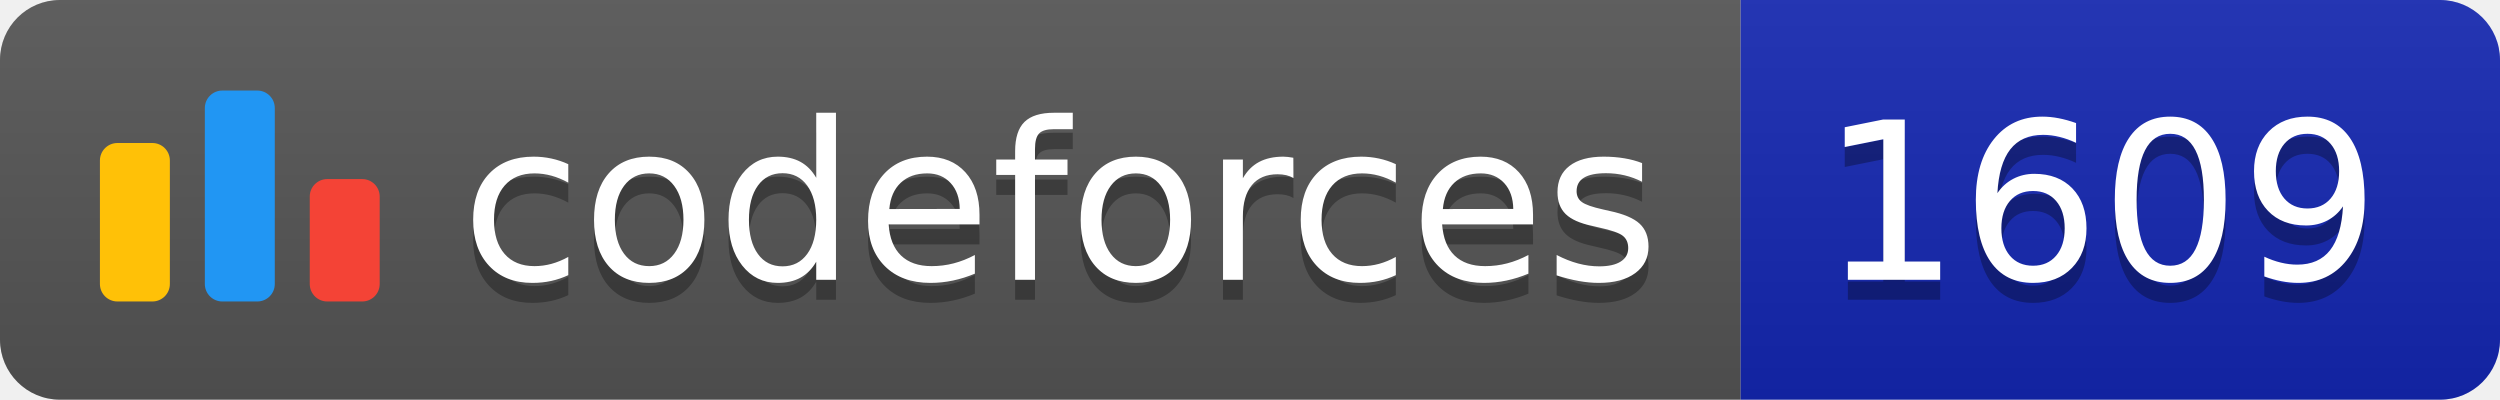
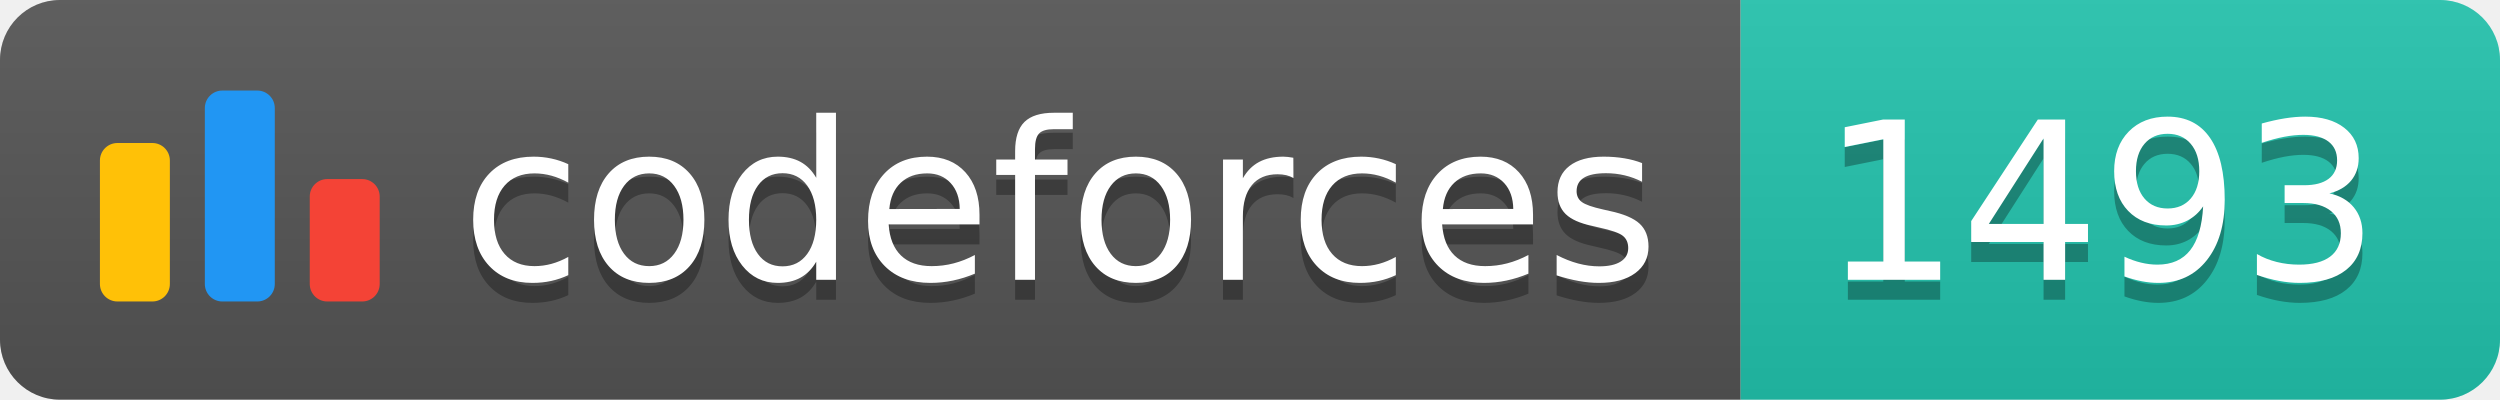
<svg xmlns="http://www.w3.org/2000/svg" width="125.1" height="20">
  <linearGradient id="smooth" x2="0" y2="100%">
    <stop offset="0" stop-color="#bbb" stop-opacity=".1" />
    <stop offset="1" stop-opacity=".1" />
  </linearGradient>
  <clipPath id="round">
    <rect width="125.1" height="20" rx="3" fill="#fff" />
  </clipPath>
  <g clip-path="url(#round)">
    <rect width="87.1" height="20" fill="#555" />
-     <rect x="87.1" width="38.0" height="20" fill="#1427B2" />
+     <rect x="87.1" width="38.0" height="20" fill="#22C4AE" />
    <rect width="125.1" height="20" fill="url(#smooth)" />
  </g>
  <g fill="#fff" text-anchor="middle" font-family="DejaVu Sans,Verdana,Geneva,sans-serif" font-size="110">
    <svg x="5" y="3" class="logo" width="14" height="14" viewBox="0 0 32 25" fill="none">
      <rect y="6" width="8" height="18.125" rx="2" fill="#FFC107" />
      <rect x="24" y="10.125" width="8" height="14" rx="2" fill="#F44336" />
      <rect x="12" width="8" height="24.125" rx="2" fill="#2196F3" />
    </svg>
    <text x="530.5" y="150" fill="#010101" fill-opacity=".3" transform="scale(0.1)" textLength="601.0" lengthAdjust="spacing">codeforces
        </text>
    <text x="530.5" y="140" transform="scale(0.1)" textLength="601.0" lengthAdjust="spacing">codeforces</text>
-     <text x="1051.0" y="150" fill="#010101" fill-opacity=".3" transform="scale(0.1)" textLength="280.0" lengthAdjust="spacing">1609
+     <text x="1051.0" y="150" fill="#010101" fill-opacity=".3" transform="scale(0.1)" textLength="280.0" lengthAdjust="spacing">1493
        </text>
-     <text x="1051.0" y="140" transform="scale(0.1)" textLength="280.0" lengthAdjust="spacing">1609</text>
+     <text x="1051.0" y="140" transform="scale(0.1)" textLength="280.0" lengthAdjust="spacing">1493</text>
  </g>
</svg>
